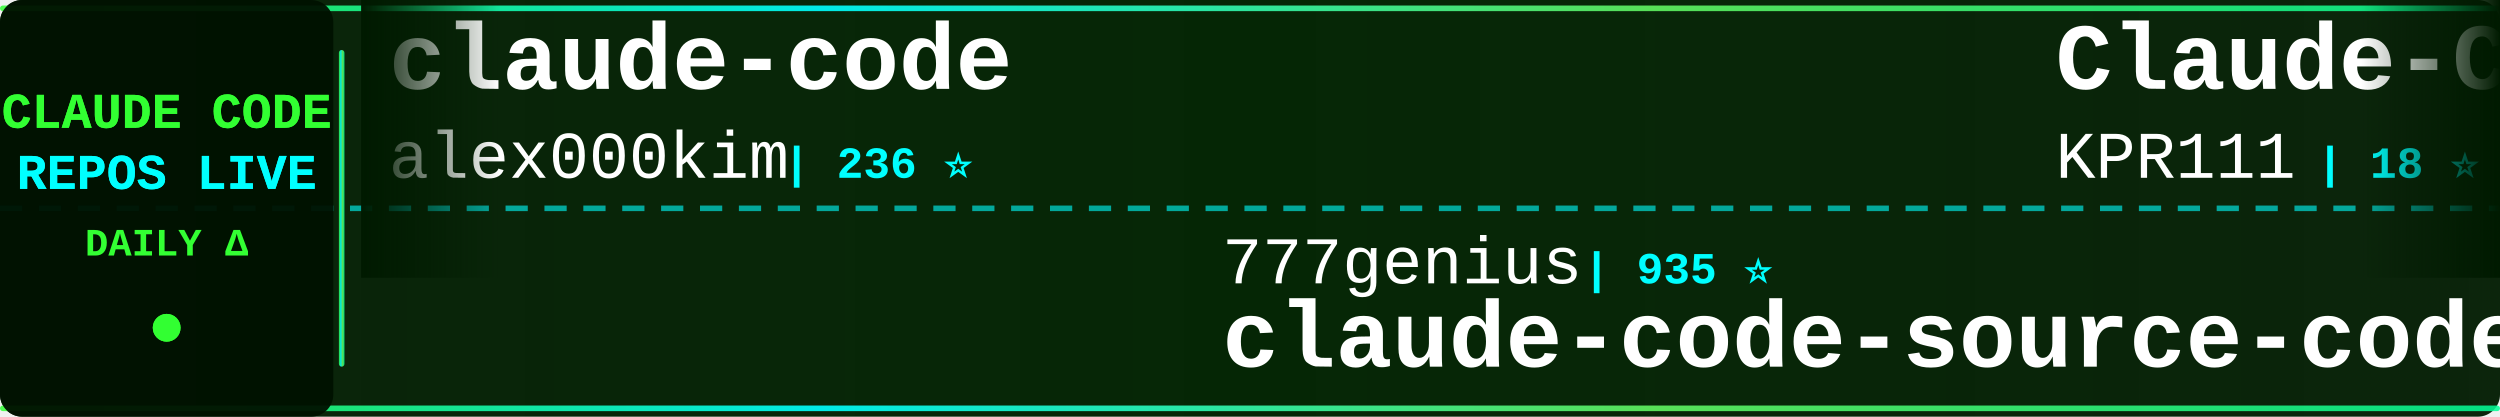
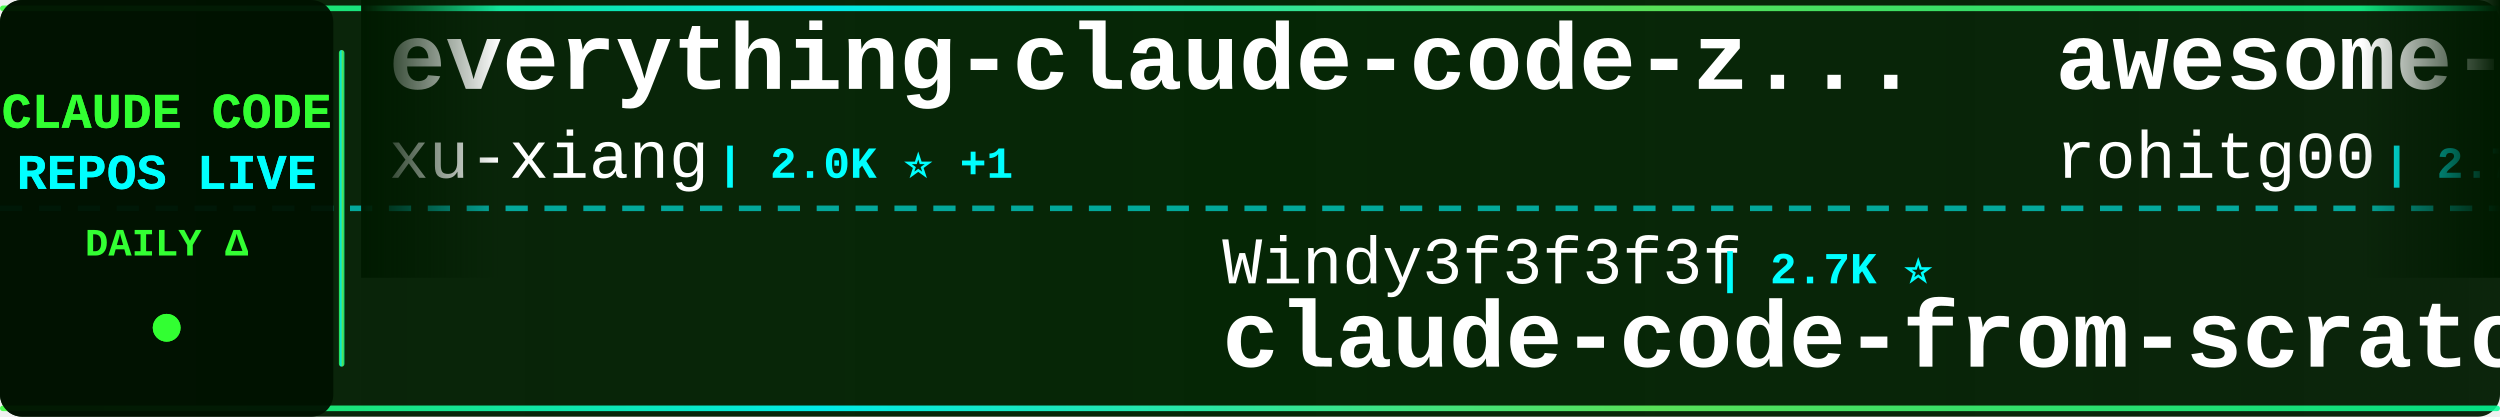
<svg xmlns="http://www.w3.org/2000/svg" width="900" height="150">
  <defs>
    <linearGradient id="tickerBg" x1="0%" y1="0%" x2="100%" y2="0%">
      <stop offset="0%" style="stop-color:#001a00;stop-opacity:0.95" />
      <stop offset="50%" style="stop-color:#002200;stop-opacity:0.98" />
      <stop offset="100%" style="stop-color:#001a00;stop-opacity:0.95" />
    </linearGradient>
    <linearGradient id="borderGrad" x1="0%" y1="0%" x2="100%" y2="0%">
      <stop offset="0%" style="stop-color:#33ff33;stop-opacity:0.85">
        <animate attributeName="stop-opacity" values="0.85;1;0.85" dur="2s" repeatCount="indefinite" />
      </stop>
      <stop offset="33%" style="stop-color:#00ffff;stop-opacity:0.9">
        <animate attributeName="stop-opacity" values="0.9;1;0.9" dur="2.2s" repeatCount="indefinite" />
      </stop>
      <stop offset="66%" style="stop-color:#66ff66;stop-opacity:0.85">
        <animate attributeName="stop-opacity" values="0.85;1;0.85" dur="1.8s" repeatCount="indefinite" />
      </stop>
      <stop offset="100%" style="stop-color:#00ff99;stop-opacity:0.85">
        <animate attributeName="stop-opacity" values="0.85;1;0.85" dur="2s" repeatCount="indefinite" />
      </stop>
    </linearGradient>
    <filter id="textGlow">
      <feGaussianBlur stdDeviation="0.1" result="coloredBlur" />
      <feMerge>
        <feMergeNode in="coloredBlur" />
        <feMergeNode in="SourceGraphic" />
      </feMerge>
    </filter>
    <filter id="metricGlow">
      <feGaussianBlur stdDeviation="0.2" result="coloredBlur" />
      <feMerge>
        <feMergeNode in="coloredBlur" />
        <feMergeNode in="SourceGraphic" />
      </feMerge>
    </filter>
    <linearGradient id="leftFade" x1="0%" y1="0%" x2="100%" y2="0%">
      <stop offset="0%" style="stop-color:#001a00;stop-opacity:1" />
      <stop offset="100%" style="stop-color:#001a00;stop-opacity:0" />
    </linearGradient>
    <linearGradient id="rightFade" x1="0%" y1="0%" x2="100%" y2="0%">
      <stop offset="0%" style="stop-color:#001a00;stop-opacity:0" />
      <stop offset="100%" style="stop-color:#001a00;stop-opacity:1" />
    </linearGradient>
  </defs>
  <rect width="900" height="150" fill="url(#tickerBg)" rx="8" />
  <rect x="0" y="2" width="900" height="2" fill="url(#borderGrad)" rx="1" />
  <rect x="0" y="146" width="900" height="2" fill="url(#borderGrad)" rx="1" />
  <line x1="0" y1="75" x2="900" y2="75" stroke="#00ffff" stroke-width="2" stroke-dasharray="8 6" opacity="0.6" />
  <rect x="0" y="0" width="120" height="150" fill="#001100" opacity="0.95" rx="8" />
  <text x="60" y="46" font-family="'Courier New', monospace" font-size="18" font-weight="bold" fill="#33ff33" text-anchor="middle" filter="url(#textGlow)">
    CLAUDE CODE
  </text>
  <text x="60" y="68" font-family="'Courier New', monospace" font-size="18" font-weight="bold" fill="#00ffff" text-anchor="middle" filter="url(#textGlow)">
    REPOS LIVE
  </text>
  <text x="60" y="92" font-family="'Courier New', monospace" font-size="14" font-weight="bold" fill="#33ff33" text-anchor="middle">
    DAILY Δ
  </text>
  <circle cx="60" cy="118" r="5" fill="#33ff33" filter="url(#metricGlow)">
    <animate attributeName="r" values="4;6;4" dur="1.5s" repeatCount="indefinite" />
    <animate attributeName="opacity" values="0.6;1;0.6" dur="1.5s" repeatCount="indefinite" />
  </circle>
  <rect x="122" y="18" width="2" height="114" fill="url(#borderGrad)" rx="1" />
  <clipPath id="tickerClip">
    <rect x="130" y="0" width="770" height="150" />
  </clipPath>
  <g clip-path="url(#tickerClip)">
    <g id="tickerItems">
      <animateTransform attributeName="transform" attributeType="XML" type="translate" from="0 0" to="-3000 0" dur="54s" repeatCount="indefinite" />
      <g transform="translate(0, 0)">
-         <text x="140" y="32" font-family="'Courier New', monospace" font-size="34" font-weight="bold" fill="#ffffff">claude-code</text>
-         <text x="140" y="64" font-family="'Courier New', monospace" font-size="24" font-weight="normal" fill="#ffffff" opacity="1.0">alex000kim</text>
-         <text x="282" y="64" font-family="'Courier New', monospace" font-size="16" font-weight="bold" fill="#00ffff"> | 236 ⭐</text>
+         <text x="140" y="32" font-family="'Courier New', monospace" font-size="34" font-weight="bold" fill="#ffffff">everything-claude-code-z...</text>
+         <text x="140" y="64" font-family="'Courier New', monospace" font-size="24" font-weight="normal" fill="#ffffff" opacity="1.0">xu-xiang</text>
+         <text x="258" y="64" font-family="'Courier New', monospace" font-size="16" font-weight="bold" fill="#00ffff"> | 2.0K ⭐ +1</text>
      </g>
      <g transform="translate(300, 0)">
+         <text x="140" y="102" font-family="'Courier New', monospace" font-size="24" font-weight="normal" fill="#ffffff" opacity="1.0">Windy3f3f3f3f</text>
+         <text x="318" y="102" font-family="'Courier New', monospace" font-size="16" font-weight="bold" fill="#00ffff"> | 2.7K ⭐</text>
+         <text x="140" y="132" font-family="'Courier New', monospace" font-size="34" font-weight="bold" fill="#ffffff">claude-code-from-scratch</text>
+       </g>
+       <g transform="translate(600, 0)">
+         <text x="140" y="32" font-family="'Courier New', monospace" font-size="34" font-weight="bold" fill="#ffffff">awesome-claude-code-tool...</text>
+         <text x="140" y="64" font-family="'Courier New', monospace" font-size="24" font-weight="normal" fill="#ffffff" opacity="1.0">rohitg00</text>
+         <text x="258" y="64" font-family="'Courier New', monospace" font-size="16" font-weight="bold" fill="#00ffff"> | 2.7K ⭐</text>
+       </g>
+       <g transform="translate(900, 0)">
+         <text x="140" y="102" font-family="'Courier New', monospace" font-size="24" font-weight="normal" fill="#ffffff" opacity="1.0">darcyegb</text>
+         <text x="258" y="102" font-family="'Courier New', monospace" font-size="16" font-weight="bold" fill="#00ffff"> | 773 ⭐</text>
+         <text x="140" y="132" font-family="'Courier New', monospace" font-size="34" font-weight="bold" fill="#ffffff">ClaudeCodeAgents</text>
+       </g>
+       <g transform="translate(1200, 0)">
+         <text x="140" y="32" font-family="'Courier New', monospace" font-size="34" font-weight="bold" fill="#ffffff">Open-ClaudeCode</text>
+         <text x="140" y="64" font-family="'Courier New', monospace" font-size="24" font-weight="normal" fill="#ffffff" opacity="1.0">LING71671</text>
+         <text x="270" y="64" font-family="'Courier New', monospace" font-size="16" font-weight="bold" fill="#00ffff"> | 963 ⭐</text>
+       </g>
+       <g transform="translate(1500, 0)">
        <text x="140" y="102" font-family="'Courier New', monospace" font-size="24" font-weight="normal" fill="#ffffff" opacity="1.0">777genius</text>
        <text x="270" y="102" font-family="'Courier New', monospace" font-size="16" font-weight="bold" fill="#00ffff"> | 935 ⭐</text>
        <text x="140" y="132" font-family="'Courier New', monospace" font-size="34" font-weight="bold" fill="#ffffff">claude-code-source-code</text>
      </g>
-       <g transform="translate(600, 0)">
-         <text x="140" y="32" font-family="'Courier New', monospace" font-size="34" font-weight="bold" fill="#ffffff">Claude-Code</text>
-         <text x="140" y="64" font-family="'Courier New', monospace" font-size="24" font-weight="normal" fill="#ffffff" opacity="1.0">KPR111</text>
-         <text x="234" y="64" font-family="'Courier New', monospace" font-size="16" font-weight="bold" fill="#00ffff"> | 18 ⭐</text>
-       </g>
-       <g transform="translate(900, 0)">
-         <text x="140" y="102" font-family="'Courier New', monospace" font-size="24" font-weight="normal" fill="#ffffff" opacity="1.0">krusemediallc</text>
-         <text x="318" y="102" font-family="'Courier New', monospace" font-size="16" font-weight="bold" fill="#00ffff"> | 1.6K ⭐ +2</text>
-         <text x="140" y="132" font-family="'Courier New', monospace" font-size="34" font-weight="bold" fill="#ffffff">arcads-claude-code</text>
-       </g>
-       <g transform="translate(1200, 0)">
-         <text x="140" y="32" font-family="'Courier New', monospace" font-size="34" font-weight="bold" fill="#ffffff">claude-code-from-source</text>
-         <text x="140" y="64" font-family="'Courier New', monospace" font-size="24" font-weight="normal" fill="#ffffff" opacity="1.0">alejandrobalderas</text>
-         <text x="366" y="64" font-family="'Courier New', monospace" font-size="16" font-weight="bold" fill="#00ffff"> | 3.0K ⭐ -1</text>
-       </g>
-       <g transform="translate(1500, 0)">
-         <text x="140" y="102" font-family="'Courier New', monospace" font-size="24" font-weight="normal" fill="#ffffff" opacity="1.0">shanraisshan</text>
-         <text x="306" y="102" font-family="'Courier New', monospace" font-size="16" font-weight="bold" fill="#00ffff"> | 67.3K ⭐ +10</text>
-         <text x="140" y="132" font-family="'Courier New', monospace" font-size="34" font-weight="bold" fill="#ffffff">claude-code-best-practic...</text>
-       </g>
      <g transform="translate(1800, 0)">
-         <text x="140" y="32" font-family="'Courier New', monospace" font-size="34" font-weight="bold" fill="#ffffff">awesome-claude-code-plug...</text>
-         <text x="140" y="64" font-family="'Courier New', monospace" font-size="24" font-weight="normal" fill="#ffffff" opacity="1.0">ccplugins</text>
-         <text x="270" y="64" font-family="'Courier New', monospace" font-size="16" font-weight="bold" fill="#00ffff"> | 970 ⭐</text>
+         <text x="140" y="32" font-family="'Courier New', monospace" font-size="34" font-weight="bold" fill="#ffffff">claude-code-showcase</text>
+         <text x="140" y="64" font-family="'Courier New', monospace" font-size="24" font-weight="normal" fill="#ffffff" opacity="1.0">ChrisWiles</text>
+         <text x="282" y="64" font-family="'Courier New', monospace" font-size="16" font-weight="bold" fill="#00ffff"> | 6.1K ⭐</text>
      </g>
      <g transform="translate(2100, 0)">
-         <text x="140" y="102" font-family="'Courier New', monospace" font-size="24" font-weight="normal" fill="#ffffff" opacity="1.0">zstmfhy</text>
-         <text x="246" y="102" font-family="'Courier New', monospace" font-size="16" font-weight="bold" fill="#00ffff"> | 188 ⭐</text>
+         <text x="140" y="102" font-family="'Courier New', monospace" font-size="24" font-weight="normal" fill="#ffffff" opacity="1.0">fazxes</text>
+         <text x="234" y="102" font-family="'Courier New', monospace" font-size="16" font-weight="bold" fill="#00ffff"> | 245 ⭐</text>
        <text x="140" y="132" font-family="'Courier New', monospace" font-size="34" font-weight="bold" fill="#ffffff">Claude-code</text>
      </g>
      <g transform="translate(2400, 0)">
-         <text x="140" y="32" font-family="'Courier New', monospace" font-size="34" font-weight="bold" fill="#ffffff">claude_code_src</text>
-         <text x="140" y="64" font-family="'Courier New', monospace" font-size="24" font-weight="normal" fill="#ffffff" opacity="1.0">ponponon</text>
-         <text x="258" y="64" font-family="'Courier New', monospace" font-size="16" font-weight="bold" fill="#00ffff"> | 2.3K ⭐</text>
+         <text x="140" y="32" font-family="'Courier New', monospace" font-size="34" font-weight="bold" fill="#ffffff">claude-code-source</text>
+         <text x="140" y="64" font-family="'Courier New', monospace" font-size="24" font-weight="normal" fill="#ffffff" opacity="1.0">JrCx7scC</text>
+         <text x="258" y="64" font-family="'Courier New', monospace" font-size="16" font-weight="bold" fill="#00ffff"> | 376 ⭐</text>
      </g>
      <g transform="translate(2700, 0)">
+         <text x="140" y="102" font-family="'Courier New', monospace" font-size="24" font-weight="normal" fill="#ffffff" opacity="1.0">anthropics</text>
+         <text x="282" y="102" font-family="'Courier New', monospace" font-size="16" font-weight="bold" fill="#00ffff"> | 998 ⭐</text>
+         <text x="140" y="132" font-family="'Courier New', monospace" font-size="34" font-weight="bold" fill="#ffffff">claude-code-base-action</text>
+       </g>
+       <g transform="translate(3000, 0)">
+         <text x="140" y="32" font-family="'Courier New', monospace" font-size="34" font-weight="bold" fill="#ffffff">everything-claude-code-z...</text>
+         <text x="140" y="64" font-family="'Courier New', monospace" font-size="24" font-weight="normal" fill="#ffffff" opacity="1.0">xu-xiang</text>
+         <text x="258" y="64" font-family="'Courier New', monospace" font-size="16" font-weight="bold" fill="#00ffff"> | 2.0K ⭐ +1</text>
+       </g>
+       <g transform="translate(3300, 0)">
+         <text x="140" y="102" font-family="'Courier New', monospace" font-size="24" font-weight="normal" fill="#ffffff" opacity="1.0">Windy3f3f3f3f</text>
+         <text x="318" y="102" font-family="'Courier New', monospace" font-size="16" font-weight="bold" fill="#00ffff"> | 2.7K ⭐</text>
+         <text x="140" y="132" font-family="'Courier New', monospace" font-size="34" font-weight="bold" fill="#ffffff">claude-code-from-scratch</text>
+       </g>
+       <g transform="translate(3600, 0)">
+         <text x="140" y="32" font-family="'Courier New', monospace" font-size="34" font-weight="bold" fill="#ffffff">awesome-claude-code-tool...</text>
+         <text x="140" y="64" font-family="'Courier New', monospace" font-size="24" font-weight="normal" fill="#ffffff" opacity="1.0">rohitg00</text>
+         <text x="258" y="64" font-family="'Courier New', monospace" font-size="16" font-weight="bold" fill="#00ffff"> | 2.7K ⭐</text>
+       </g>
+       <g transform="translate(3900, 0)">
        <text x="140" y="102" font-family="'Courier New', monospace" font-size="24" font-weight="normal" fill="#ffffff" opacity="1.0">darcyegb</text>
        <text x="258" y="102" font-family="'Courier New', monospace" font-size="16" font-weight="bold" fill="#00ffff"> | 773 ⭐</text>
        <text x="140" y="132" font-family="'Courier New', monospace" font-size="34" font-weight="bold" fill="#ffffff">ClaudeCodeAgents</text>
-       </g>
-       <g transform="translate(3000, 0)">
-         <text x="140" y="32" font-family="'Courier New', monospace" font-size="34" font-weight="bold" fill="#ffffff">claude-code</text>
-         <text x="140" y="64" font-family="'Courier New', monospace" font-size="24" font-weight="normal" fill="#ffffff" opacity="1.0">alex000kim</text>
-         <text x="282" y="64" font-family="'Courier New', monospace" font-size="16" font-weight="bold" fill="#00ffff"> | 236 ⭐</text>
-       </g>
-       <g transform="translate(3300, 0)">
-         <text x="140" y="102" font-family="'Courier New', monospace" font-size="24" font-weight="normal" fill="#ffffff" opacity="1.0">777genius</text>
-         <text x="270" y="102" font-family="'Courier New', monospace" font-size="16" font-weight="bold" fill="#00ffff"> | 935 ⭐</text>
-         <text x="140" y="132" font-family="'Courier New', monospace" font-size="34" font-weight="bold" fill="#ffffff">claude-code-source-code</text>
-       </g>
-       <g transform="translate(3600, 0)">
-         <text x="140" y="32" font-family="'Courier New', monospace" font-size="34" font-weight="bold" fill="#ffffff">Claude-Code</text>
-         <text x="140" y="64" font-family="'Courier New', monospace" font-size="24" font-weight="normal" fill="#ffffff" opacity="1.0">KPR111</text>
-         <text x="234" y="64" font-family="'Courier New', monospace" font-size="16" font-weight="bold" fill="#00ffff"> | 18 ⭐</text>
-       </g>
-       <g transform="translate(3900, 0)">
-         <text x="140" y="102" font-family="'Courier New', monospace" font-size="24" font-weight="normal" fill="#ffffff" opacity="1.0">krusemediallc</text>
-         <text x="318" y="102" font-family="'Courier New', monospace" font-size="16" font-weight="bold" fill="#00ffff"> | 1.6K ⭐ +2</text>
-         <text x="140" y="132" font-family="'Courier New', monospace" font-size="34" font-weight="bold" fill="#ffffff">arcads-claude-code</text>
      </g>
    </g>
  </g>
  <rect x="130" y="0" width="50" height="100" fill="url(#leftFade)" />
  <rect x="850" y="0" width="50" height="100" fill="url(#rightFade)" />
</svg>
